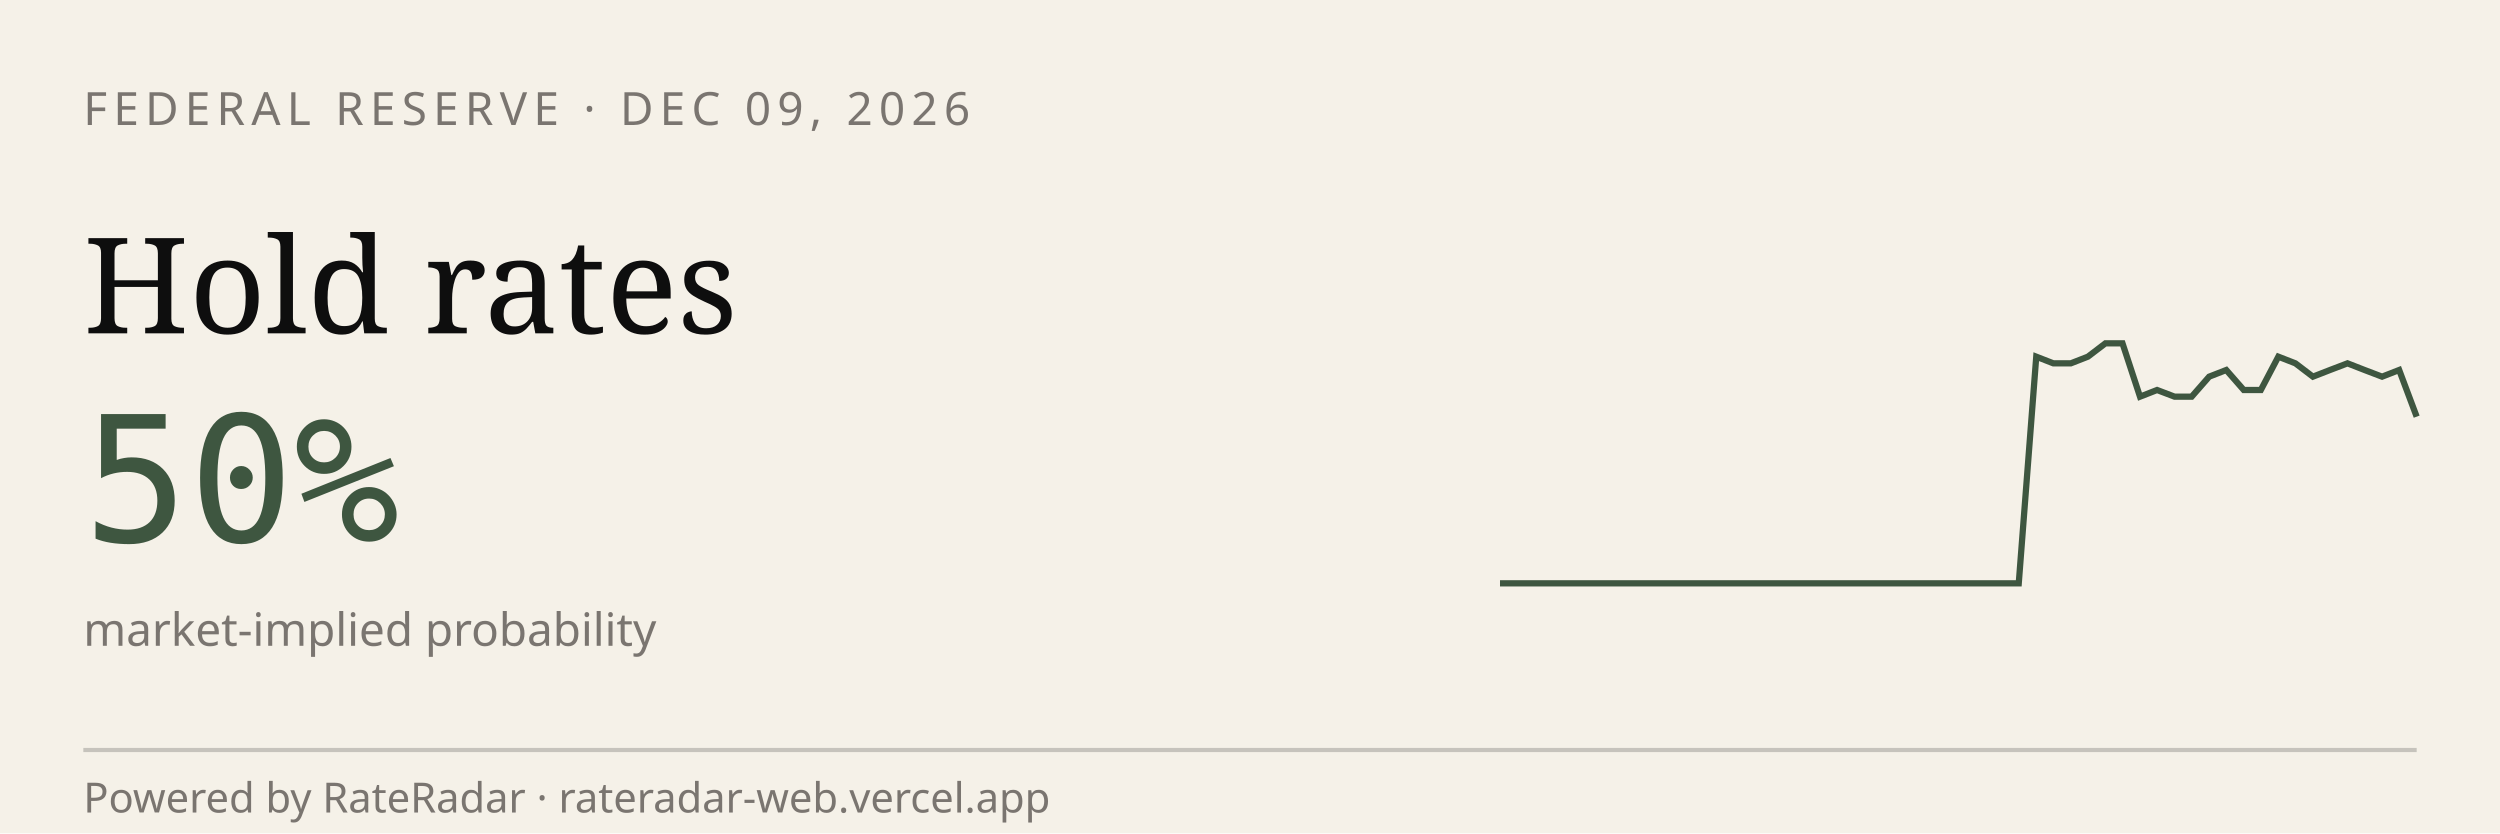
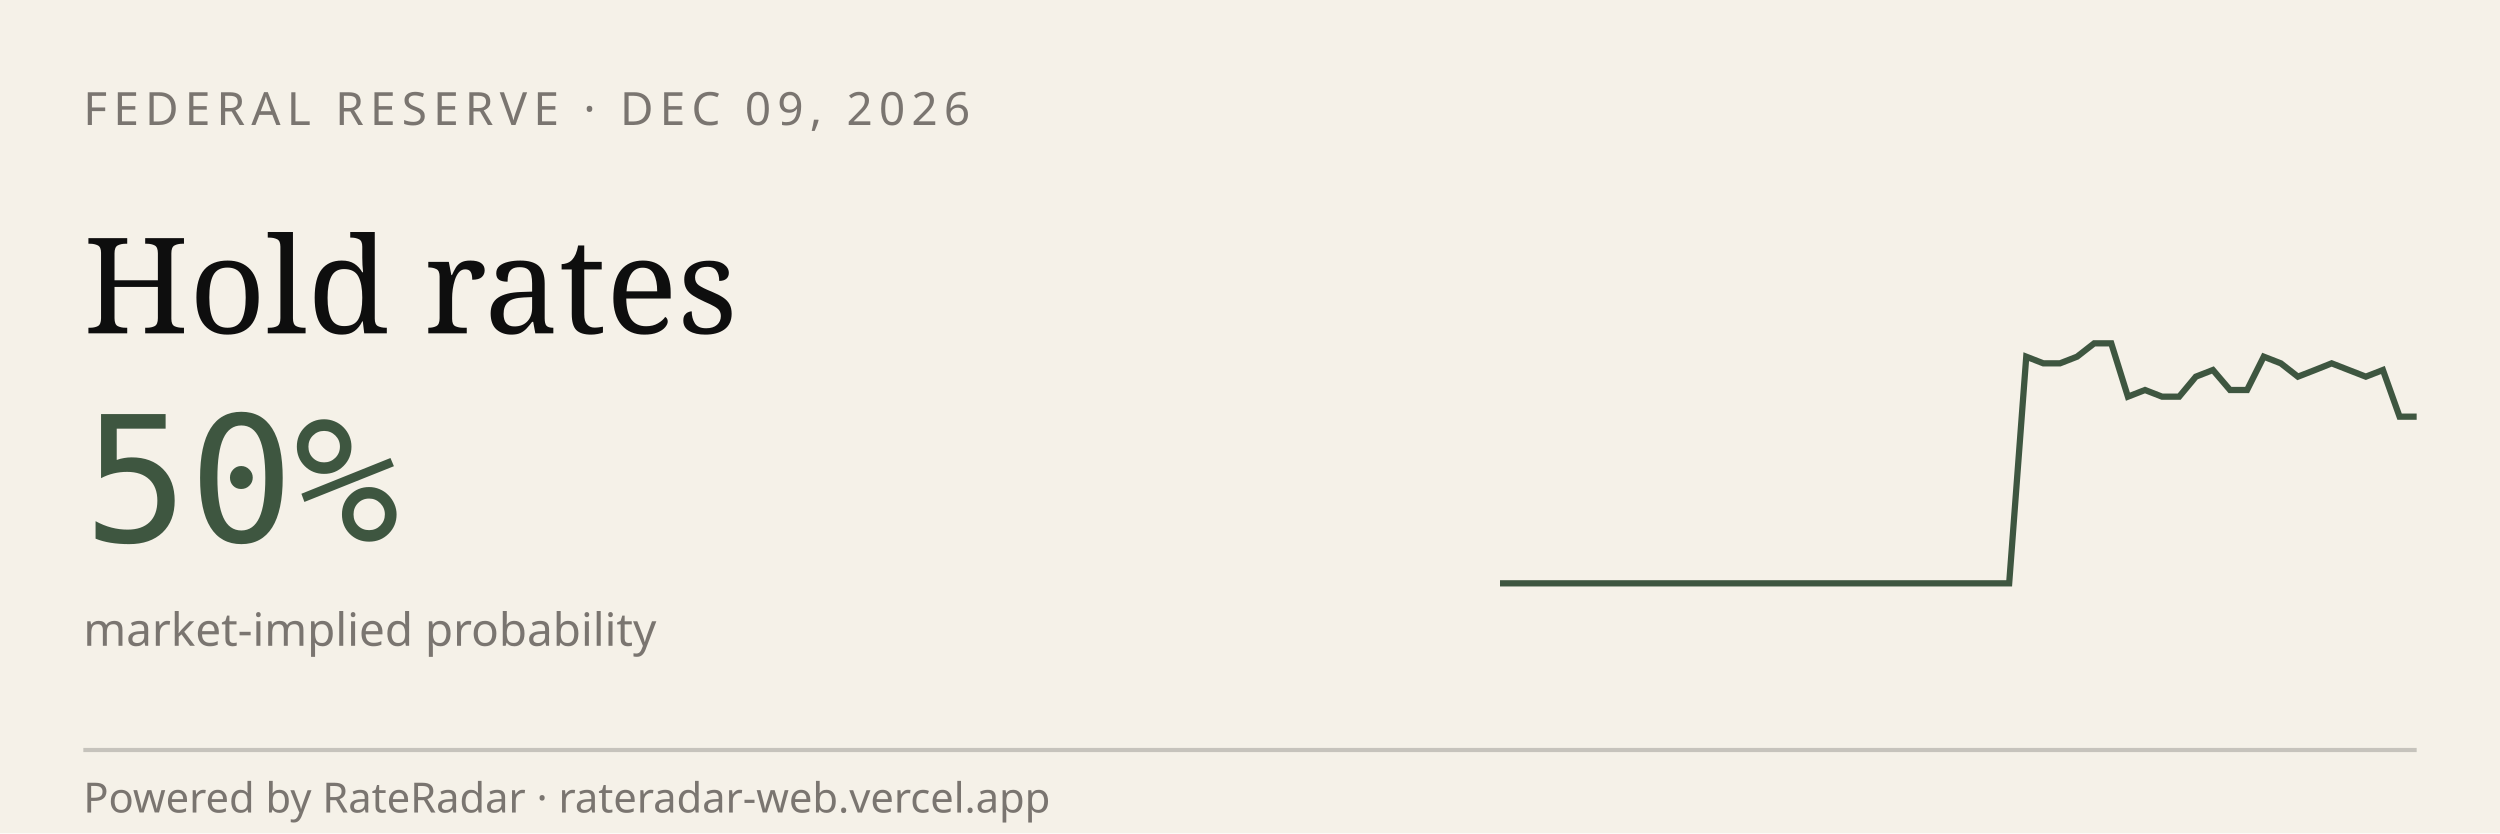
<svg xmlns="http://www.w3.org/2000/svg" viewBox="0 0 600 200" width="600" height="200" role="img" aria-label="RateRadar live odds for FED 2026-12-09">
  <rect width="600" height="200" fill="#F5F1E8" />
  <text x="20" y="30" font-family="sans-serif" font-size="11" letter-spacing="1.5" fill="#7A7570">FEDERAL RESERVE · DEC 09, 2026</text>
  <text x="20" y="80" font-family="Georgia, serif" font-size="32" fill="#0E0E0E">Hold rates</text>
  <text x="20" y="130" font-family="monospace" font-size="42" fill="#3E5640">50%</text>
  <text x="20" y="155" font-family="sans-serif" font-size="11" fill="#7A7570">market-implied probability</text>
-   <path d="M 360.0,140.0 L 364.2,140.0 L 368.3,140.0 L 372.5,140.0 L 376.6,140.0 L 380.8,140.0 L 384.9,140.0 L 389.1,140.0 L 393.2,140.0 L 397.4,140.0 L 401.5,140.0 L 405.7,140.0 L 409.8,140.0 L 414.0,140.0 L 418.1,140.0 L 422.3,140.0 L 426.4,140.0 L 430.6,140.0 L 434.7,140.0 L 438.9,140.0 L 443.0,140.0 L 447.2,140.0 L 451.3,140.0 L 455.5,140.0 L 459.6,140.0 L 463.8,140.0 L 467.9,140.0 L 472.1,140.0 L 476.2,140.0 L 480.4,140.0 L 484.5,140.0 L 488.7,85.6 L 492.8,87.2 L 497.0,87.2 L 501.1,85.6 L 505.3,82.4 L 509.4,82.4 L 513.6,95.2 L 517.7,93.6 L 521.9,95.2 L 526.0,95.2 L 530.2,90.4 L 534.3,88.8 L 538.5,93.6 L 542.6,93.6 L 546.8,85.6 L 550.9,87.2 L 555.1,90.4 L 559.2,88.8 L 563.4,87.2 L 567.5,88.8 L 571.7,90.4 L 575.8,88.8 L 580.0,100.0" stroke="#3E5640" stroke-width="1.5" fill="none" />
+   <path d="M 360.0,140.0 L 364.1,140.0 L 368.1,140.0 L 372.2,140.0 L 376.3,140.0 L 380.4,140.0 L 384.4,140.0 L 388.5,140.0 L 392.6,140.0 L 396.7,140.0 L 400.7,140.0 L 404.8,140.0 L 408.9,140.0 L 413.0,140.0 L 417.0,140.0 L 421.1,140.0 L 425.2,140.0 L 429.3,140.0 L 433.3,140.0 L 437.4,140.0 L 441.5,140.0 L 445.6,140.0 L 449.6,140.0 L 453.7,140.0 L 457.8,140.0 L 461.9,140.0 L 465.9,140.0 L 470.0,140.0 L 474.1,140.0 L 478.1,140.0 L 482.2,140.0 L 486.3,85.6 L 490.4,87.2 L 494.4,87.2 L 498.5,85.6 L 502.6,82.4 L 506.7,82.4 L 510.7,95.2 L 514.8,93.6 L 518.9,95.2 L 523.0,95.2 L 527.0,90.4 L 531.1,88.8 L 535.2,93.6 L 539.3,93.6 L 543.3,85.6 L 547.4,87.2 L 551.5,90.4 L 555.6,88.8 L 559.6,87.2 L 563.7,88.8 L 567.8,90.4 L 571.9,88.8 L 575.9,100.0 L 580.0,100.0" stroke="#3E5640" stroke-width="1.5" fill="none" />
  <line x1="20" y1="180" x2="580" y2="180" stroke="#0E0E0E33" />
  <text x="20" y="195" font-family="sans-serif" font-size="10" fill="#7A7570">Powered by RateRadar · rateradar-web.vercel.app</text>
</svg>
